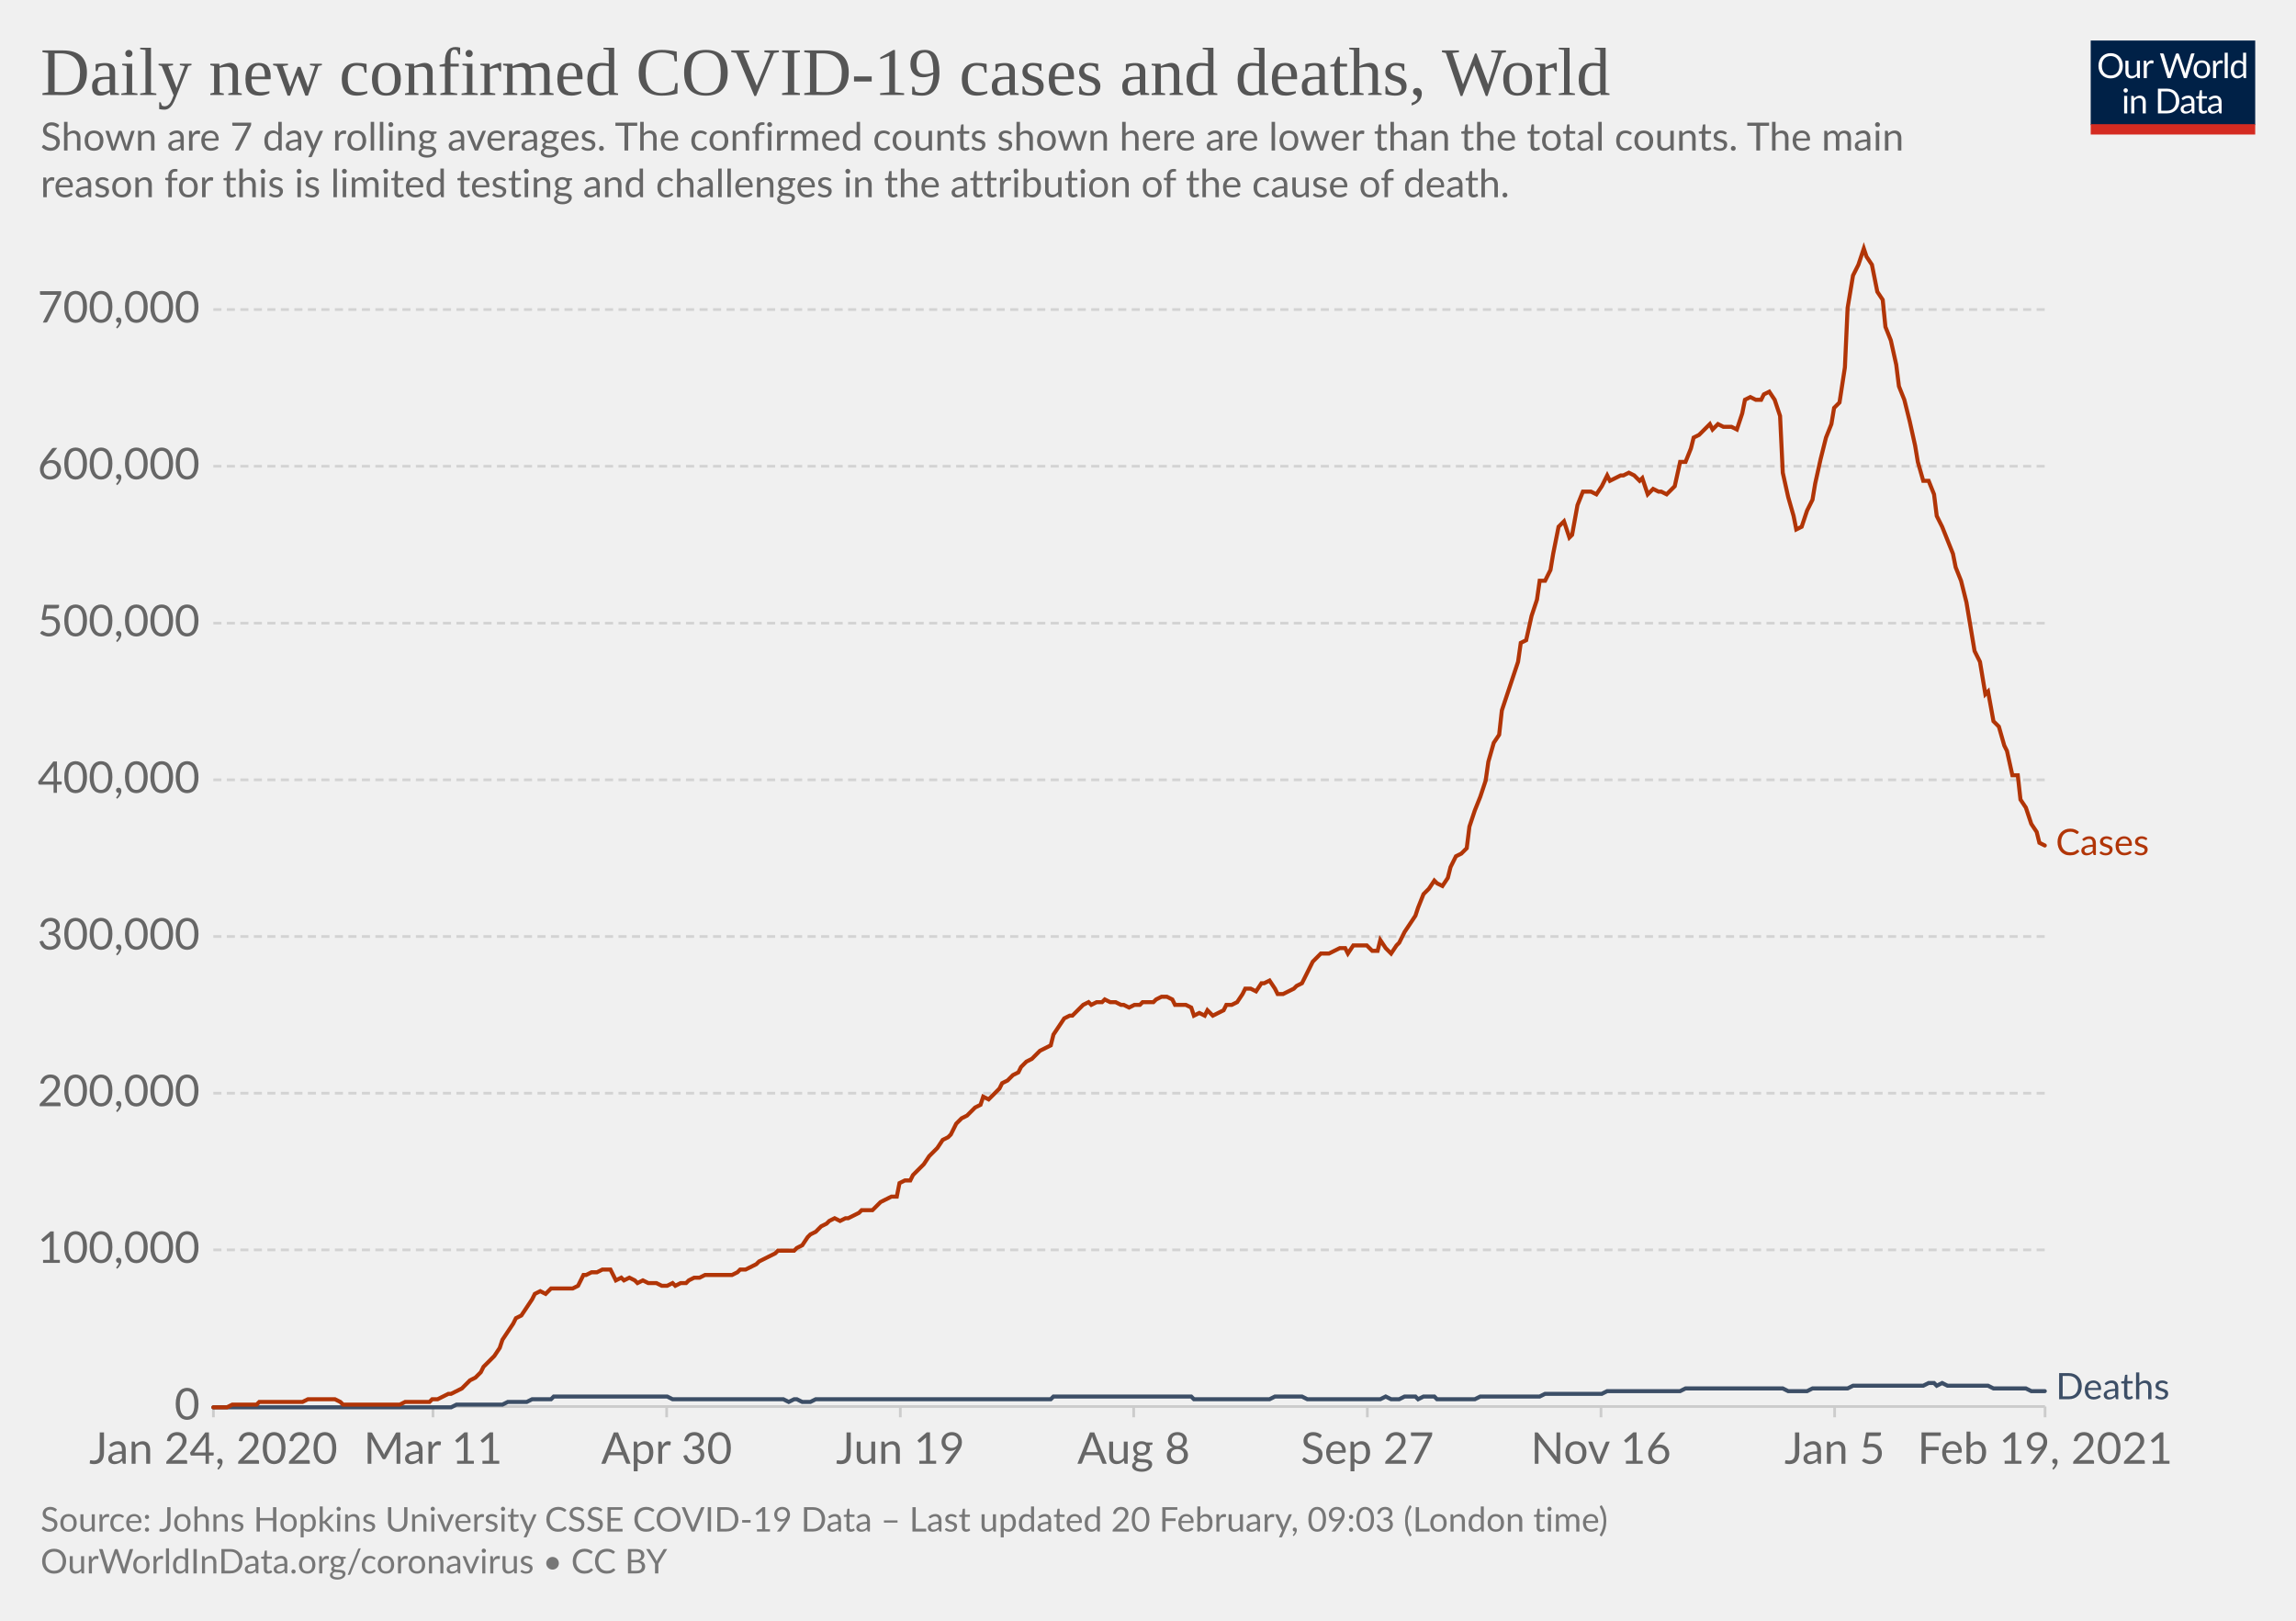
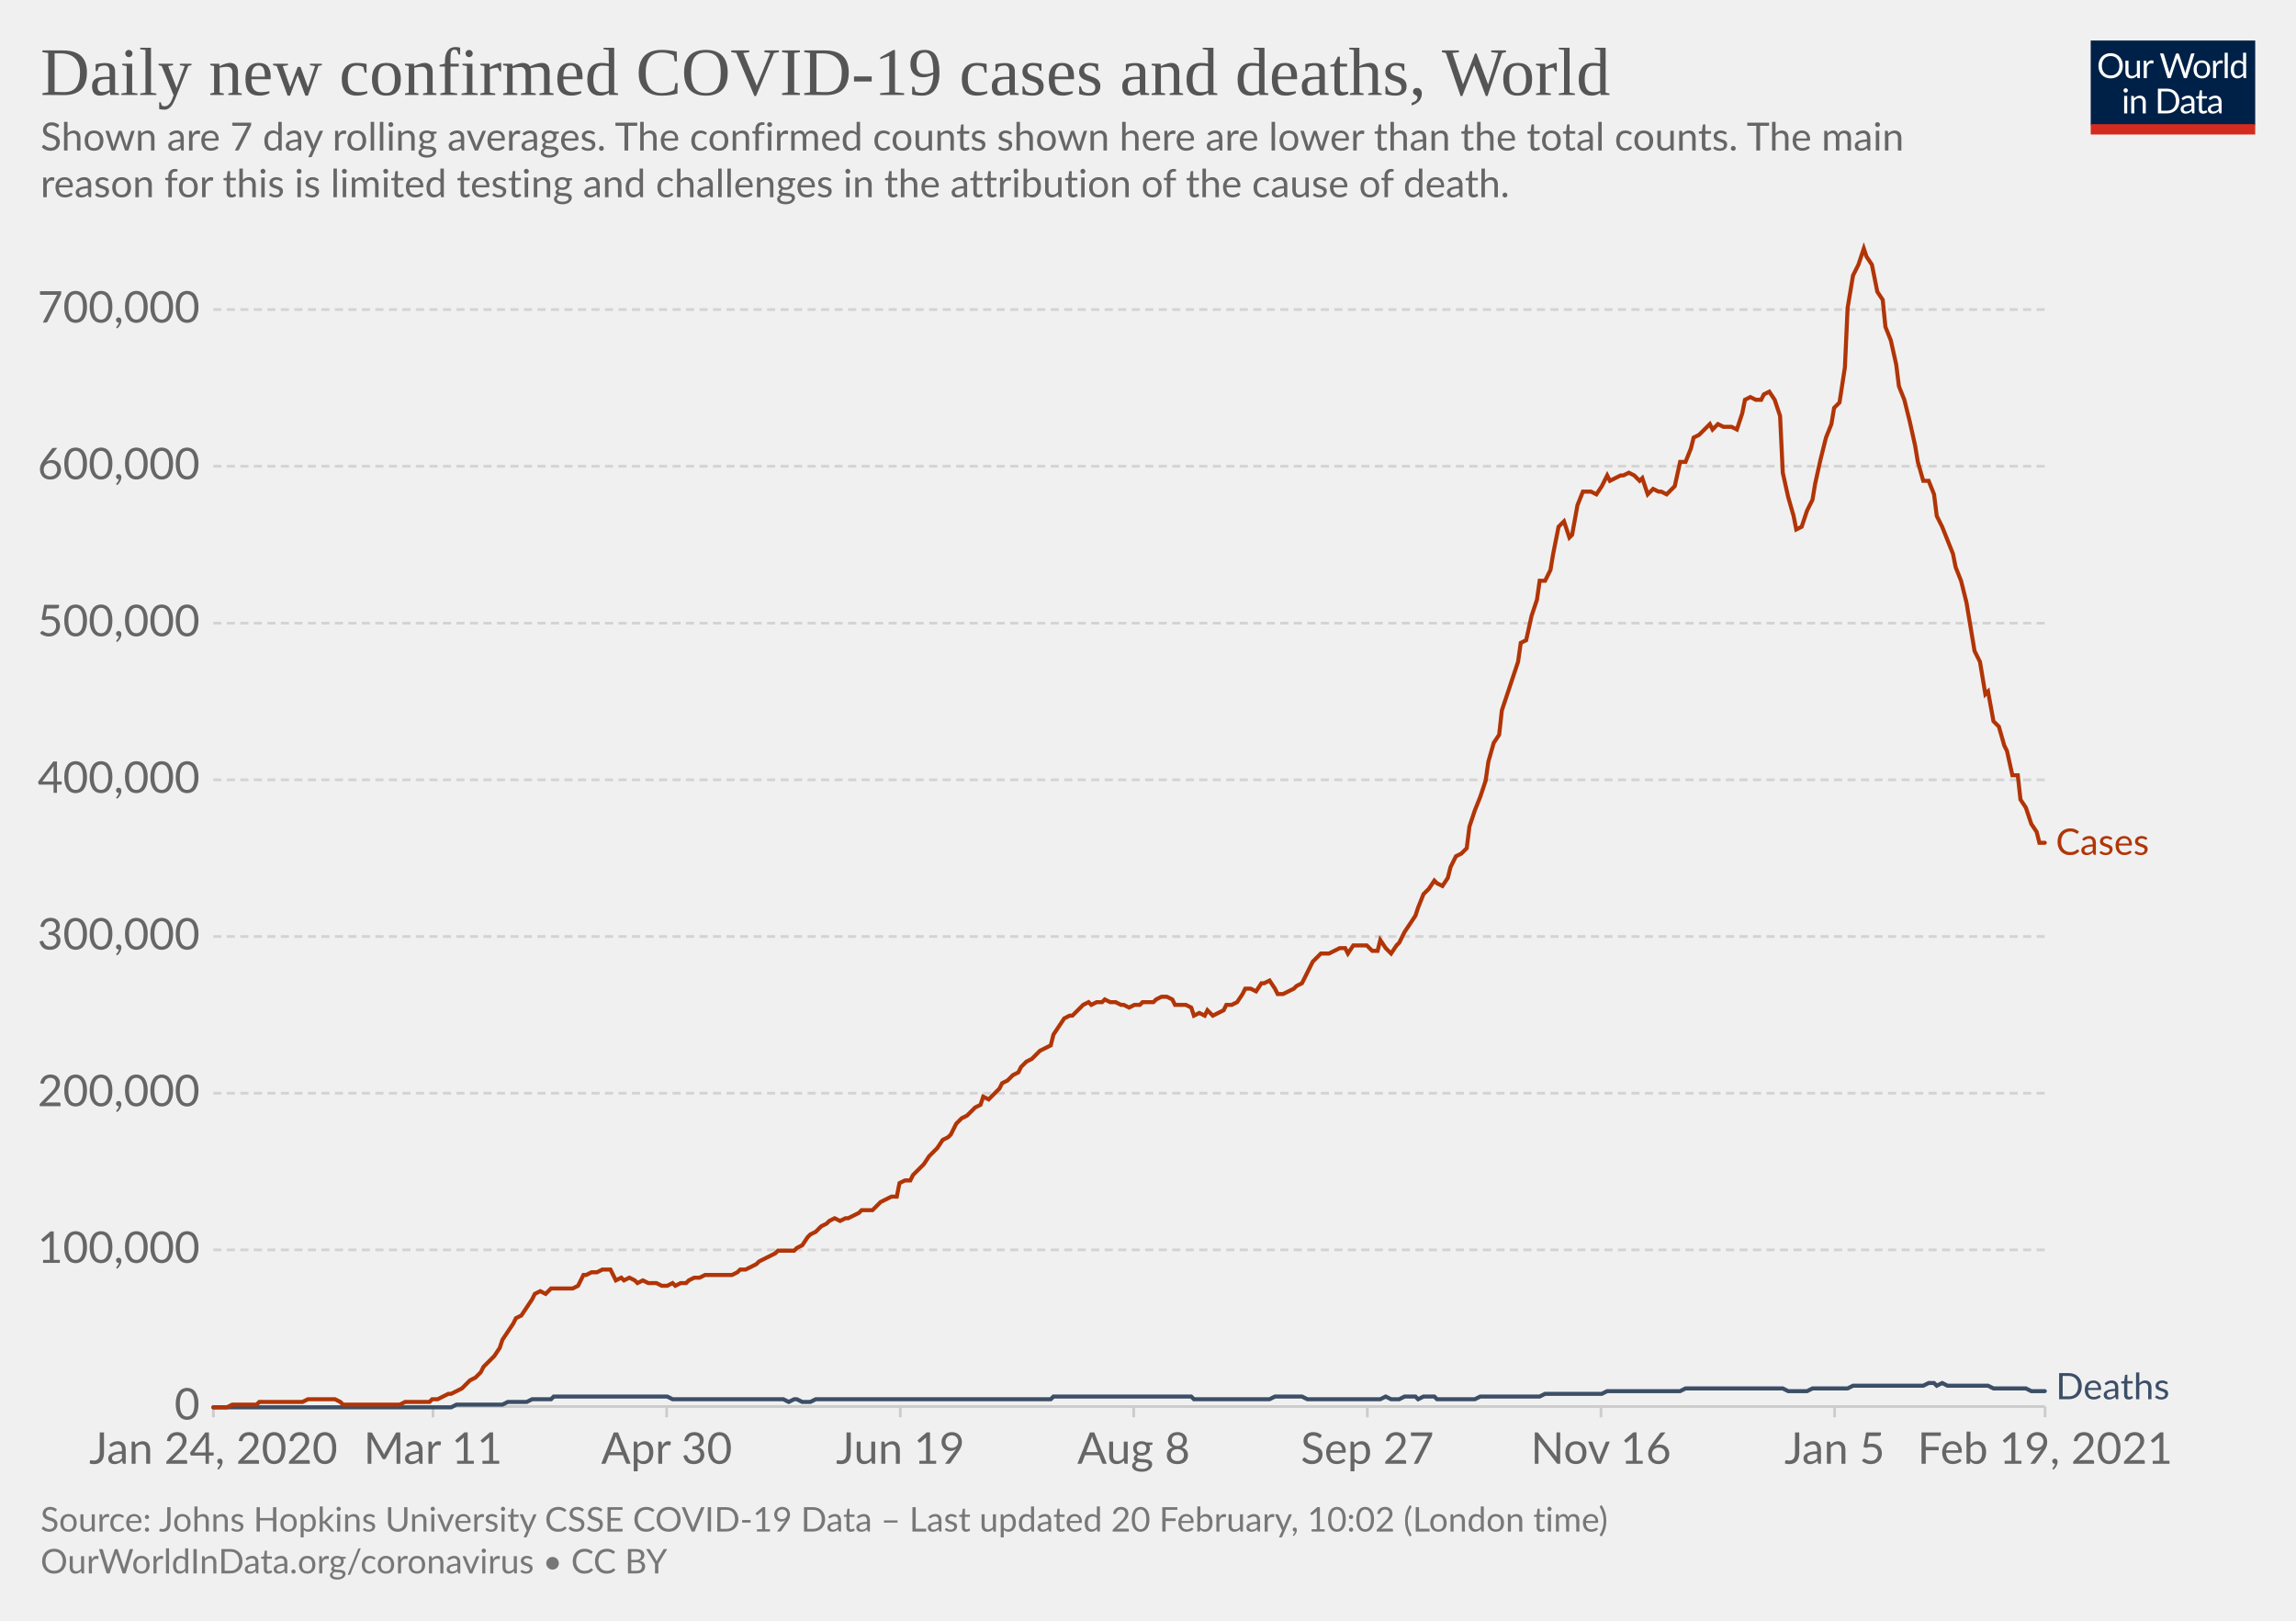
<svg xmlns="http://www.w3.org/2000/svg" version="1.1" style="background-color:#fff;-webkit-font-smoothing:antialiased" width="850" height="600" viewBox="0 0 850 600" font-family="Lato,'Helvetica Neue',Helvetica,Arial,sans-serif" font-size="18" text-rendering="optimizeLegibility">
  <g class="HeaderView">
    <g transform="matrix(.29 0 0 .29 774 15)">
      <svg width="210" height="120" viewBox="0 0 210 120" fill="none">
        <g clip-path="url(#clip0)">
          <path d="M0 0h210v107.89H0V0z" fill="#002147" />
          <path d="M40.98 32.25c0 2.36-.38 4.53-1.12 6.51a14.26 14.26 0 01-8.1 8.4c-1.9.78-4.02 1.17-6.34 1.17a16.6 16.6 0 01-6.33-1.17 14.31 14.31 0 01-8.08-8.4 18.29 18.29 0 01-1.12-6.51c0-2.36.38-4.53 1.12-6.5.75-1.97 1.8-3.67 3.17-5.1a14.32 14.32 0 014.9-3.34c1.92-.8 4.03-1.19 6.34-1.19 2.32 0 4.43.4 6.34 1.19 1.92.8 3.56 1.9 4.93 3.34a14.87 14.87 0 013.17 5.1 18.1 18.1 0 011.12 6.5zm-4.38 0c0-1.94-.26-3.68-.8-5.22a10.91 10.91 0 00-2.24-3.89 9.68 9.68 0 00-3.52-2.46 11.95 11.95 0 00-4.62-.86c-1.68 0-3.21.28-4.6.86a9.88 9.88 0 00-3.54 2.46 10.91 10.91 0 00-2.24 3.9c-.53 1.53-.8 3.27-.8 5.2 0 1.94.27 3.68.8 5.22a11.17 11.17 0 002.24 3.9 10.01 10.01 0 003.55 2.44c1.38.56 2.9.83 4.6.83s3.24-.27 4.61-.83a9.8 9.8 0 003.52-2.44 11.17 11.17 0 002.25-3.9c.53-1.54.8-3.28.8-5.21zm26.22-6.54V48H60.5c-.56 0-.9-.27-1.05-.81l-.31-2.4a12.45 12.45 0 01-3.26 2.6c-1.2.64-2.58.96-4.13.96-1.22 0-2.3-.2-3.24-.6a6.52 6.52 0 01-2.33-1.7 7.37 7.37 0 01-1.43-2.67c-.3-1.04-.46-2.2-.46-3.45V25.7h3.91v14.22c0 1.68.38 2.99 1.15 3.91.77.93 1.96 1.39 3.54 1.39 1.16 0 2.24-.27 3.23-.82a10.42 10.42 0 002.8-2.28V25.7h3.91zm8.61 4.47a9.94 9.94 0 012.6-3.56 5.64 5.64 0 013.76-1.3c.47 0 .92.05 1.34.15.44.1.83.27 1.17.49l-.3 2.92c-.09.37-.3.55-.66.55-.2 0-.5-.04-.9-.13a6.21 6.21 0 00-3.24.18 4.23 4.23 0 00-1.47.92c-.42.4-.81.9-1.17 1.5-.33.58-.64 1.26-.92 2.02V48H67.7V25.71h2.25c.42 0 .72.08.88.25.16.16.27.44.33.83l.26 3.39zm61.16-13.7L122.75 48h-3.82l-7.99-24.05a21.95 21.95 0 01-.42-1.58 38.36 38.36 0 01-.44 1.58L102.05 48h-3.83L88.4 16.47h3.54c.38 0 .7.1.95.29.26.2.43.43.5.73l6.52 21.9.28 1.28.29 1.46.3-1.46.38-1.27 7.41-21.91c.1-.25.26-.48.51-.69.27-.22.58-.33.95-.33h1.23c.38 0 .69.1.92.29a1.77 1.77 0 01.53.73l7.4 21.9a28.4 28.4 0 01.68 2.62 29.52 29.52 0 01.52-2.61l6.54-21.91a1.31 1.31 0 01.48-.7c.27-.21.58-.32.95-.32h3.32zm9.35 8.88c1.63 0 3.1.27 4.4.82a9.43 9.43 0 015.46 5.94c.5 1.4.74 2.98.74 4.73 0 1.76-.25 3.34-.74 4.75a9.43 9.43 0 01-5.46 5.92c-1.3.52-2.77.79-4.4.79-1.64 0-3.12-.27-4.44-.8a9.42 9.42 0 01-3.35-2.3c-.92-1-1.63-2.2-2.13-3.61-.49-1.41-.73-3-.73-4.75s.24-3.33.73-4.73c.5-1.43 1.2-2.64 2.13-3.63a9.4 9.4 0 013.35-2.31c1.32-.55 2.8-.82 4.44-.82zm0 19.89c2.2 0 3.84-.73 4.93-2.2 1.08-1.48 1.63-3.54 1.63-6.18 0-2.66-.55-4.72-1.63-6.2-1.09-1.49-2.73-2.23-4.93-2.23-1.12 0-2.09.2-2.93.57a5.71 5.71 0 00-2.06 1.65 7.5 7.5 0 00-1.24 2.67c-.26 1.04-.4 2.22-.4 3.54 0 2.64.55 4.7 1.64 6.18 1.1 1.47 2.76 2.2 4.99 2.2zm17.97-15.07a9.94 9.94 0 012.6-3.56 5.64 5.64 0 013.76-1.3c.47 0 .91.05 1.34.15.44.1.83.27 1.16.49l-.28 2.92c-.09.37-.31.55-.66.55-.2 0-.5-.04-.9-.13a6.2 6.2 0 00-3.24.18 4.23 4.23 0 00-1.47.92c-.43.4-.82.9-1.17 1.5a13.1 13.1 0 00-.92 2.02V48h-3.94V25.71h2.24c.43 0 .72.08.88.25.17.16.28.44.33.83l.27 3.39zm15.04-14.59V48h-3.92V15.6h3.92zm19.55 15.43a6.22 6.22 0 00-2.38-2.05 6.7 6.7 0 00-2.86-.6c-2.07 0-3.66.75-4.77 2.23-1.12 1.48-1.68 3.6-1.68 6.33 0 1.46.13 2.7.38 3.74a7.29 7.29 0 001.1 2.56 4.35 4.35 0 001.78 1.45c.7.3 1.5.46 2.4.46 1.29 0 2.41-.3 3.36-.88a9.6 9.6 0 002.67-2.49V31.02zm3.91-15.43V48h-2.33c-.56 0-.9-.27-1.06-.81l-.35-2.71a12.13 12.13 0 01-3.25 2.77 8.28 8.28 0 01-4.23 1.06 7.31 7.31 0 01-6.14-2.9c-.73-.96-1.3-2.15-1.69-3.57a18.35 18.35 0 01.07-9.48 11.29 11.29 0 011.89-3.7 8.7 8.7 0 017.06-3.34 7.96 7.96 0 016.12 2.62V15.59h3.91zM46.61 70.71V93H42.7V70.71h3.91zm.84-7c0 .39-.08.75-.24 1.09a2.81 2.81 0 01-1.52 1.47 2.67 2.67 0 01-2.16 0 2.9 2.9 0 01-1.45-1.47 2.67 2.67 0 010-2.16c.15-.35.35-.65.6-.9.25-.27.53-.47.85-.62a2.67 2.67 0 012.16 0c.35.15.65.35.9.62.27.25.47.55.62.9.16.34.24.7.24 1.08zm7.97 10.24c.49-.54 1-1.04 1.54-1.48a9.85 9.85 0 013.66-1.84 8.96 8.96 0 015.43.35c.94.4 1.72.97 2.33 1.71a7.36 7.36 0 011.43 2.67c.32 1.04.49 2.19.49 3.45V93h-3.94V78.81c0-1.69-.4-3-1.17-3.92-.76-.93-1.93-1.4-3.5-1.4a6.6 6.6 0 00-3.25.83c-1 .56-1.92 1.31-2.77 2.27V93h-3.94V70.71h2.35c.56 0 .9.28 1.04.82l.3 2.42zm57.7 3.3c0 2.36-.37 4.5-1.11 6.44a14.3 14.3 0 01-3.17 4.98 14.1 14.1 0 01-4.93 3.2c-1.9.76-4.02 1.13-6.33 1.13H85.8V61.47h11.77c2.31 0 4.42.39 6.33 1.15a13.8 13.8 0 018.1 8.18 17.75 17.75 0 011.12 6.45zm-4.37 0c0-1.94-.26-3.67-.8-5.2a10.94 10.94 0 00-2.23-3.87 9.57 9.57 0 00-3.53-2.42 12.23 12.23 0 00-4.61-.83h-7.5v24.62h7.5c1.7 0 3.24-.28 4.61-.84a9.7 9.7 0 003.53-2.4 10.94 10.94 0 002.24-3.87c.53-1.53.8-3.26.8-5.2zm19.8 5.72c-1.8.06-3.34.2-4.62.44-1.26.22-2.3.51-3.1.88-.8.36-1.37.8-1.74 1.3-.35.5-.53 1.05-.53 1.67 0 .58.1 1.1.3 1.52a3 3 0 00.76 1.05c.34.27.73.46 1.17.6a6.13 6.13 0 001.45.17 7.28 7.28 0 003.5-.81 11.95 11.95 0 002.82-2.2v-4.62zm-12.65-9.11a12.73 12.73 0 013.98-2.66c1.43-.59 3-.88 4.73-.88 1.25 0 2.36.2 3.33.61a6.81 6.81 0 013.94 4.38c.33 1.04.5 2.19.5 3.43V93h-1.74a1.8 1.8 0 01-.88-.18c-.2-.13-.36-.38-.48-.74l-.44-2.12-1.72 1.46a9.48 9.48 0 01-3.74 1.7c-.69.15-1.46.23-2.3.23-.87 0-1.69-.12-2.45-.35a5.34 5.34 0 01-3.34-2.93 6.64 6.64 0 01-.49-2.64c0-.88.25-1.72.73-2.53a6.33 6.33 0 012.35-2.17c1.09-.63 2.5-1.15 4.25-1.54 1.75-.41 3.89-.65 6.42-.7v-1.75c0-1.73-.37-3.03-1.12-3.91-.75-.9-1.84-1.34-3.28-1.34-.97 0-1.78.12-2.44.37-.64.23-1.2.5-1.7.81l-1.23.82c-.33.23-.67.35-1 .35-.27 0-.5-.07-.69-.2a2.1 2.1 0 01-.48-.53l-.7-1.25zm27.67 19.5c-1.76 0-3.12-.5-4.07-1.48-.94-.98-1.41-2.4-1.41-4.25V74h-2.68a.9.9 0 01-.6-.2c-.16-.14-.24-.36-.24-.66v-1.56l3.65-.46.9-6.89a.9.9 0 01.29-.52.88.88 0 01.62-.22H142v7.67h6.44V74H142v13.38c0 .94.22 1.63.68 2.09.45.45 1.04.68 1.76.68a3.21 3.21 0 001.85-.53l.55-.35c.16-.12.3-.18.41-.18.2 0 .4.13.55.38l1.15 1.87a7.45 7.45 0 01-2.44 1.5 8.53 8.53 0 01-2.95.52zm19.68-10.4c-1.8.07-3.34.21-4.62.45-1.26.22-2.3.51-3.1.88-.8.36-1.37.8-1.74 1.3-.35.5-.53 1.05-.53 1.67 0 .58.1 1.1.3 1.52a2.9 2.9 0 00.76 1.05c.34.27.73.46 1.17.6a6.13 6.13 0 001.45.17 7.3 7.3 0 003.5-.81 12.04 12.04 0 002.82-2.2v-4.62zm-12.65-9.1a12.72 12.72 0 013.99-2.66c1.42-.59 3-.88 4.72-.88 1.25 0 2.36.2 3.33.61a6.81 6.81 0 013.94 4.38c.33 1.04.5 2.19.5 3.43V93h-1.74a1.8 1.8 0 01-.88-.18c-.2-.13-.36-.38-.48-.74l-.44-2.12-1.72 1.46a9.48 9.48 0 01-3.74 1.7c-.69.15-1.46.23-2.3.23-.87 0-1.69-.12-2.45-.35a5.33 5.33 0 01-3.34-2.93 6.62 6.62 0 01-.49-2.64c0-.88.25-1.72.73-2.53a6.33 6.33 0 012.35-2.17c1.09-.63 2.5-1.15 4.25-1.54a31.2 31.2 0 016.42-.7v-1.75c0-1.73-.37-3.03-1.12-3.91-.75-.9-1.84-1.34-3.28-1.34-.97 0-1.78.12-2.44.37-.64.23-1.2.5-1.7.81l-1.22.82c-.34.23-.68.35-1.02.35-.26 0-.49-.07-.68-.2a1.88 1.88 0 01-.48-.53l-.7-1.25zM40.98 32.25c0 2.36-.38 4.53-1.12 6.51a14.26 14.26 0 01-8.1 8.4c-1.9.78-4.02 1.17-6.34 1.17a16.6 16.6 0 01-6.33-1.17 14.31 14.31 0 01-8.08-8.4 18.29 18.29 0 01-1.12-6.51c0-2.36.38-4.53 1.12-6.5.75-1.97 1.8-3.67 3.17-5.1a14.32 14.32 0 014.9-3.34c1.92-.8 4.03-1.19 6.34-1.19 2.32 0 4.43.4 6.34 1.19 1.92.8 3.56 1.9 4.93 3.34a14.87 14.87 0 013.17 5.1 18.1 18.1 0 011.12 6.5zm-4.38 0c0-1.94-.26-3.68-.8-5.22a10.91 10.91 0 00-2.24-3.89 9.68 9.68 0 00-3.52-2.46 11.95 11.95 0 00-4.62-.86c-1.68 0-3.21.28-4.6.86a9.88 9.88 0 00-3.54 2.46 10.91 10.91 0 00-2.24 3.9c-.53 1.53-.8 3.27-.8 5.2 0 1.94.27 3.68.8 5.22a11.17 11.17 0 002.24 3.9 10.01 10.01 0 003.55 2.44c1.38.56 2.9.83 4.6.83s3.24-.27 4.61-.83a9.8 9.8 0 003.52-2.44 11.17 11.17 0 002.25-3.9c.53-1.54.8-3.28.8-5.21zm26.22-6.54V48H60.5c-.56 0-.9-.27-1.05-.81l-.31-2.4a12.45 12.45 0 01-3.26 2.6c-1.2.64-2.58.96-4.13.96-1.22 0-2.3-.2-3.24-.6a6.52 6.52 0 01-2.33-1.7 7.37 7.37 0 01-1.43-2.67c-.3-1.04-.46-2.2-.46-3.45V25.7h3.91v14.22c0 1.68.38 2.99 1.15 3.91.77.93 1.96 1.39 3.54 1.39 1.16 0 2.24-.27 3.23-.82a10.42 10.42 0 002.8-2.28V25.7h3.91zm8.61 4.47a9.94 9.94 0 012.6-3.56 5.64 5.64 0 013.76-1.3c.47 0 .92.05 1.34.15.44.1.83.27 1.17.49l-.3 2.92c-.09.37-.3.55-.66.55-.2 0-.5-.04-.9-.13a6.21 6.21 0 00-3.24.18 4.23 4.23 0 00-1.47.92c-.42.4-.81.9-1.17 1.5-.33.58-.64 1.26-.92 2.02V48H67.7V25.71h2.25c.42 0 .72.08.88.25.16.16.27.44.33.83l.26 3.39zm61.16-13.7L122.75 48h-3.82l-7.99-24.05a21.95 21.95 0 01-.42-1.58 38.36 38.36 0 01-.44 1.58L102.05 48h-3.83L88.4 16.47h3.54c.38 0 .7.1.95.29.26.2.43.43.5.73l6.52 21.9.28 1.28.29 1.46.3-1.46.38-1.27 7.41-21.91c.1-.25.26-.48.51-.69.27-.22.58-.33.95-.33h1.23c.38 0 .69.1.92.29a1.77 1.77 0 01.53.73l7.4 21.9a28.4 28.4 0 01.68 2.62 29.52 29.52 0 01.52-2.61l6.54-21.91a1.31 1.31 0 01.48-.7c.27-.21.58-.32.95-.32h3.32zm9.35 8.88c1.63 0 3.1.27 4.4.82a9.43 9.43 0 015.46 5.94c.5 1.4.74 2.98.74 4.73 0 1.76-.25 3.34-.74 4.75a9.43 9.43 0 01-5.46 5.92c-1.3.52-2.77.79-4.4.79-1.64 0-3.12-.27-4.44-.8a9.42 9.42 0 01-3.35-2.3c-.92-1-1.63-2.2-2.13-3.61-.49-1.41-.73-3-.73-4.75s.24-3.33.73-4.73c.5-1.43 1.2-2.64 2.13-3.63a9.4 9.4 0 013.35-2.31c1.32-.55 2.8-.82 4.44-.82zm0 19.89c2.2 0 3.84-.73 4.93-2.2 1.08-1.48 1.63-3.54 1.63-6.18 0-2.66-.55-4.72-1.63-6.2-1.09-1.49-2.73-2.23-4.93-2.23-1.12 0-2.09.2-2.93.57a5.71 5.71 0 00-2.06 1.65 7.5 7.5 0 00-1.24 2.67c-.26 1.04-.4 2.22-.4 3.54 0 2.64.55 4.7 1.64 6.18 1.1 1.47 2.76 2.2 4.99 2.2zm17.97-15.07a9.94 9.94 0 012.6-3.56 5.64 5.64 0 013.76-1.3c.47 0 .91.05 1.34.15.44.1.83.27 1.16.49l-.28 2.92c-.09.37-.31.55-.66.55-.2 0-.5-.04-.9-.13a6.2 6.2 0 00-3.24.18 4.23 4.23 0 00-1.47.92c-.43.4-.82.9-1.17 1.5a13.1 13.1 0 00-.92 2.02V48h-3.94V25.71h2.24c.43 0 .72.08.88.25.17.16.28.44.33.83l.27 3.39zm15.04-14.59V48h-3.92V15.6h3.92zm19.55 15.43a6.22 6.22 0 00-2.38-2.05 6.7 6.7 0 00-2.86-.6c-2.07 0-3.66.75-4.77 2.23-1.12 1.48-1.68 3.6-1.68 6.33 0 1.46.13 2.7.38 3.74a7.29 7.29 0 001.1 2.56 4.35 4.35 0 001.78 1.45c.7.3 1.5.46 2.4.46 1.29 0 2.41-.3 3.36-.88a9.6 9.6 0 002.67-2.49V31.02zm3.91-15.43V48h-2.33c-.56 0-.9-.27-1.06-.81l-.35-2.71a12.13 12.13 0 01-3.25 2.77 8.28 8.28 0 01-4.23 1.06 7.31 7.31 0 01-6.14-2.9c-.73-.96-1.3-2.15-1.69-3.57a18.35 18.35 0 01.07-9.48 11.29 11.29 0 011.89-3.7 8.7 8.7 0 017.06-3.34 7.96 7.96 0 016.12 2.62V15.59h3.91zM46.61 70.71V93H42.7V70.71h3.91zm.84-7c0 .39-.08.75-.24 1.09a2.81 2.81 0 01-1.52 1.47 2.67 2.67 0 01-2.16 0 2.9 2.9 0 01-1.45-1.47 2.67 2.67 0 010-2.16c.15-.35.35-.65.6-.9.25-.27.53-.47.85-.62a2.67 2.67 0 012.16 0c.35.15.65.35.9.62.27.25.47.55.62.9.16.34.24.7.24 1.08zm7.97 10.24c.49-.54 1-1.04 1.54-1.48a9.85 9.85 0 013.66-1.84 8.96 8.96 0 015.43.35c.94.4 1.72.97 2.33 1.71a7.36 7.36 0 011.43 2.67c.32 1.04.49 2.19.49 3.45V93h-3.94V78.81c0-1.69-.4-3-1.17-3.92-.76-.93-1.93-1.4-3.5-1.4a6.6 6.6 0 00-3.25.83c-1 .56-1.92 1.31-2.77 2.27V93h-3.94V70.71h2.35c.56 0 .9.28 1.04.82l.3 2.42zm57.7 3.3c0 2.36-.37 4.5-1.11 6.44a14.3 14.3 0 01-3.17 4.98 14.1 14.1 0 01-4.93 3.2c-1.9.76-4.02 1.13-6.33 1.13H85.8V61.47h11.77c2.31 0 4.42.39 6.33 1.15a13.8 13.8 0 018.1 8.18 17.75 17.75 0 011.12 6.45zm-4.37 0c0-1.94-.26-3.67-.8-5.2a10.94 10.94 0 00-2.23-3.87 9.57 9.57 0 00-3.53-2.42 12.23 12.23 0 00-4.61-.83h-7.5v24.62h7.5c1.7 0 3.24-.28 4.61-.84a9.7 9.7 0 003.53-2.4 10.94 10.94 0 002.24-3.87c.53-1.53.8-3.26.8-5.2zm19.8 5.72c-1.8.06-3.34.2-4.62.44-1.26.22-2.3.51-3.1.88-.8.36-1.37.8-1.74 1.3-.35.5-.53 1.05-.53 1.67 0 .58.1 1.1.3 1.52a3 3 0 00.76 1.05c.34.27.73.46 1.17.6a6.13 6.13 0 001.45.17 7.28 7.28 0 003.5-.81 11.95 11.95 0 002.82-2.2v-4.62zm-12.65-9.11a12.73 12.73 0 013.98-2.66c1.43-.59 3-.88 4.73-.88 1.25 0 2.36.2 3.33.61a6.81 6.81 0 013.94 4.38c.33 1.04.5 2.19.5 3.43V93h-1.74a1.8 1.8 0 01-.88-.18c-.2-.13-.36-.38-.48-.74l-.44-2.12-1.72 1.46a9.48 9.48 0 01-3.74 1.7c-.69.15-1.46.23-2.3.23-.87 0-1.69-.12-2.45-.35a5.34 5.34 0 01-3.34-2.93 6.64 6.64 0 01-.49-2.64c0-.88.25-1.72.73-2.53a6.33 6.33 0 012.35-2.17c1.09-.63 2.5-1.15 4.25-1.54 1.75-.41 3.89-.65 6.42-.7v-1.75c0-1.73-.37-3.03-1.12-3.91-.75-.9-1.84-1.34-3.28-1.34-.97 0-1.78.12-2.44.37-.64.23-1.2.5-1.7.81l-1.23.82c-.33.23-.67.35-1 .35-.27 0-.5-.07-.69-.2a2.1 2.1 0 01-.48-.53l-.7-1.25zm27.67 19.5c-1.76 0-3.12-.5-4.07-1.48-.94-.98-1.41-2.4-1.41-4.25V74h-2.68a.9.9 0 01-.6-.2c-.16-.14-.24-.36-.24-.66v-1.56l3.65-.46.9-6.89a.9.9 0 01.29-.52.88.88 0 01.62-.22H142v7.67h6.44V74H142v13.38c0 .94.22 1.63.68 2.09.45.45 1.04.68 1.76.68a3.21 3.21 0 001.85-.53l.55-.35c.16-.12.3-.18.41-.18.2 0 .4.13.55.38l1.15 1.87a7.45 7.45 0 01-2.44 1.5 8.53 8.53 0 01-2.95.52zm19.68-10.4c-1.8.07-3.34.21-4.62.45-1.26.22-2.3.51-3.1.88-.8.36-1.37.8-1.74 1.3-.35.5-.53 1.05-.53 1.67 0 .58.1 1.1.3 1.52a2.9 2.9 0 00.76 1.05c.34.27.73.46 1.17.6a6.13 6.13 0 001.45.17 7.3 7.3 0 003.5-.81 12.04 12.04 0 002.82-2.2v-4.62zm-12.65-9.1a12.72 12.72 0 013.99-2.66c1.42-.59 3-.88 4.72-.88 1.25 0 2.36.2 3.33.61a6.81 6.81 0 013.94 4.38c.33 1.04.5 2.19.5 3.43V93h-1.74a1.8 1.8 0 01-.88-.18c-.2-.13-.36-.38-.48-.74l-.44-2.12-1.72 1.46a9.48 9.48 0 01-3.74 1.7c-.69.15-1.46.23-2.3.23-.87 0-1.69-.12-2.45-.35a5.33 5.33 0 01-3.34-2.93 6.62 6.62 0 01-.49-2.64c0-.88.25-1.72.73-2.53a6.33 6.33 0 012.35-2.17c1.09-.63 2.5-1.15 4.25-1.54a31.2 31.2 0 016.42-.7v-1.75c0-1.73-.37-3.03-1.12-3.91-.75-.9-1.84-1.34-3.28-1.34-.97 0-1.78.12-2.44.37-.64.23-1.2.5-1.7.81l-1.22.82c-.34.23-.68.35-1.02.35-.26 0-.49-.07-.68-.2a1.88 1.88 0 01-.48-.53l-.7-1.25zM40.98 32.25c0 2.36-.38 4.53-1.12 6.51a14.26 14.26 0 01-8.1 8.4c-1.9.78-4.02 1.17-6.34 1.17a16.6 16.6 0 01-6.33-1.17 14.31 14.31 0 01-8.08-8.4 18.29 18.29 0 01-1.12-6.51c0-2.36.38-4.53 1.12-6.5.75-1.97 1.8-3.67 3.17-5.1a14.32 14.32 0 014.9-3.34c1.92-.8 4.03-1.19 6.34-1.19 2.32 0 4.43.4 6.34 1.19 1.92.8 3.56 1.9 4.93 3.34a14.87 14.87 0 013.17 5.1 18.1 18.1 0 011.12 6.5zm-4.38 0c0-1.94-.26-3.68-.8-5.22a10.91 10.91 0 00-2.24-3.89 9.68 9.68 0 00-3.52-2.46 11.95 11.95 0 00-4.62-.86c-1.68 0-3.21.28-4.6.86a9.88 9.88 0 00-3.54 2.46 10.91 10.91 0 00-2.24 3.9c-.53 1.53-.8 3.27-.8 5.2 0 1.94.27 3.68.8 5.22a11.17 11.17 0 002.24 3.9 10.01 10.01 0 003.55 2.44c1.38.56 2.9.83 4.6.83s3.24-.27 4.61-.83a9.8 9.8 0 003.52-2.44 11.17 11.17 0 002.25-3.9c.53-1.54.8-3.28.8-5.21zm26.22-6.54V48H60.5c-.56 0-.9-.27-1.05-.81l-.31-2.4a12.45 12.45 0 01-3.26 2.6c-1.2.64-2.58.96-4.13.96-1.22 0-2.3-.2-3.24-.6a6.52 6.52 0 01-2.33-1.7 7.37 7.37 0 01-1.43-2.67c-.3-1.04-.46-2.2-.46-3.45V25.7h3.91v14.22c0 1.68.38 2.99 1.15 3.91.77.93 1.96 1.39 3.54 1.39 1.16 0 2.24-.27 3.23-.82a10.42 10.42 0 002.8-2.28V25.7h3.91zm8.61 4.47a9.94 9.94 0 012.6-3.56 5.64 5.64 0 013.76-1.3c.47 0 .92.05 1.34.15.44.1.83.27 1.17.49l-.3 2.92c-.09.37-.3.55-.66.55-.2 0-.5-.04-.9-.13a6.21 6.21 0 00-3.24.18 4.23 4.23 0 00-1.47.92c-.42.4-.81.9-1.17 1.5-.33.58-.64 1.26-.92 2.02V48H67.7V25.71h2.25c.42 0 .72.08.88.25.16.16.27.44.33.83l.26 3.39zm61.16-13.7L122.75 48h-3.82l-7.99-24.05a21.95 21.95 0 01-.42-1.58 38.36 38.36 0 01-.44 1.58L102.05 48h-3.83L88.4 16.47h3.54c.38 0 .7.1.95.29.26.2.43.43.5.73l6.52 21.9.28 1.28.29 1.46.3-1.46.38-1.27 7.41-21.91c.1-.25.26-.48.51-.69.27-.22.58-.33.95-.33h1.23c.38 0 .69.1.92.29a1.77 1.77 0 01.53.73l7.4 21.9a28.4 28.4 0 01.68 2.62 29.52 29.52 0 01.52-2.61l6.54-21.91a1.31 1.31 0 01.48-.7c.27-.21.58-.32.95-.32h3.32zm9.35 8.88c1.63 0 3.1.27 4.4.82a9.43 9.43 0 015.46 5.94c.5 1.4.74 2.98.74 4.73 0 1.76-.25 3.34-.74 4.75a9.43 9.43 0 01-5.46 5.92c-1.3.52-2.77.79-4.4.79-1.64 0-3.12-.27-4.44-.8a9.42 9.42 0 01-3.35-2.3c-.92-1-1.63-2.2-2.13-3.61-.49-1.41-.73-3-.73-4.75s.24-3.33.73-4.73c.5-1.43 1.2-2.64 2.13-3.63a9.4 9.4 0 013.35-2.31c1.32-.55 2.8-.82 4.44-.82zm0 19.89c2.2 0 3.84-.73 4.93-2.2 1.08-1.48 1.63-3.54 1.63-6.18 0-2.66-.55-4.72-1.63-6.2-1.09-1.49-2.73-2.23-4.93-2.23-1.12 0-2.09.2-2.93.57a5.71 5.71 0 00-2.06 1.65 7.5 7.5 0 00-1.24 2.67c-.26 1.04-.4 2.22-.4 3.54 0 2.64.55 4.7 1.64 6.18 1.1 1.47 2.76 2.2 4.99 2.2zm17.97-15.07a9.94 9.94 0 012.6-3.56 5.64 5.64 0 013.76-1.3c.47 0 .91.05 1.34.15.44.1.83.27 1.16.49l-.28 2.92c-.09.37-.31.55-.66.55-.2 0-.5-.04-.9-.13a6.2 6.2 0 00-3.24.18 4.23 4.23 0 00-1.47.92c-.43.4-.82.9-1.17 1.5a13.1 13.1 0 00-.92 2.02V48h-3.94V25.71h2.24c.43 0 .72.08.88.25.17.16.28.44.33.83l.27 3.39zm15.04-14.59V48h-3.92V15.6h3.92zm19.55 15.43a6.22 6.22 0 00-2.38-2.05 6.7 6.7 0 00-2.86-.6c-2.07 0-3.66.75-4.77 2.23-1.12 1.48-1.68 3.6-1.68 6.33 0 1.46.13 2.7.38 3.74a7.29 7.29 0 001.1 2.56 4.35 4.35 0 001.78 1.45c.7.3 1.5.46 2.4.46 1.29 0 2.41-.3 3.36-.88a9.6 9.6 0 002.67-2.49V31.02zm3.91-15.43V48h-2.33c-.56 0-.9-.27-1.06-.81l-.35-2.71a12.13 12.13 0 01-3.25 2.77 8.28 8.28 0 01-4.23 1.06 7.31 7.31 0 01-6.14-2.9c-.73-.96-1.3-2.15-1.69-3.57a18.35 18.35 0 01.07-9.48 11.29 11.29 0 011.89-3.7 8.7 8.7 0 017.06-3.34 7.96 7.96 0 016.12 2.62V15.59h3.91zM46.61 70.71V93H42.7V70.71h3.91zm.84-7c0 .39-.08.75-.24 1.09a2.81 2.81 0 01-1.52 1.47 2.67 2.67 0 01-2.16 0 2.9 2.9 0 01-1.45-1.47 2.67 2.67 0 010-2.16c.15-.35.35-.65.6-.9.25-.27.53-.47.85-.62a2.67 2.67 0 012.16 0c.35.15.65.35.9.62.27.25.47.55.62.9.16.34.24.7.24 1.08zm7.97 10.24c.49-.54 1-1.04 1.54-1.48a9.85 9.85 0 013.66-1.84 8.96 8.96 0 015.43.35c.94.4 1.72.97 2.33 1.71a7.36 7.36 0 011.43 2.67c.32 1.04.49 2.19.49 3.45V93h-3.94V78.81c0-1.69-.4-3-1.17-3.92-.76-.93-1.93-1.4-3.5-1.4a6.6 6.6 0 00-3.25.83c-1 .56-1.92 1.31-2.77 2.27V93h-3.94V70.71h2.35c.56 0 .9.28 1.04.82l.3 2.42zm57.7 3.3c0 2.36-.37 4.5-1.11 6.44a14.3 14.3 0 01-3.17 4.98 14.1 14.1 0 01-4.93 3.2c-1.9.76-4.02 1.13-6.33 1.13H85.8V61.47h11.77c2.31 0 4.42.39 6.33 1.15a13.8 13.8 0 018.1 8.18 17.75 17.75 0 011.12 6.45zm-4.37 0c0-1.94-.26-3.67-.8-5.2a10.94 10.94 0 00-2.23-3.87 9.57 9.57 0 00-3.53-2.42 12.23 12.23 0 00-4.61-.83h-7.5v24.62h7.5c1.7 0 3.24-.28 4.61-.84a9.7 9.7 0 003.53-2.4 10.94 10.94 0 002.24-3.87c.53-1.53.8-3.26.8-5.2zm19.8 5.72c-1.8.06-3.34.2-4.62.44-1.26.22-2.3.51-3.1.88-.8.36-1.37.8-1.74 1.3-.35.5-.53 1.05-.53 1.67 0 .58.1 1.1.3 1.52a3 3 0 00.76 1.05c.34.27.73.46 1.17.6a6.13 6.13 0 001.45.17 7.28 7.28 0 003.5-.81 11.95 11.95 0 002.82-2.2v-4.62zm-12.65-9.11a12.73 12.73 0 013.98-2.66c1.43-.59 3-.88 4.73-.88 1.25 0 2.36.2 3.33.61a6.81 6.81 0 013.94 4.38c.33 1.04.5 2.19.5 3.43V93h-1.74a1.8 1.8 0 01-.88-.18c-.2-.13-.36-.38-.48-.74l-.44-2.12-1.72 1.46a9.48 9.48 0 01-3.74 1.7c-.69.15-1.46.23-2.3.23-.87 0-1.69-.12-2.45-.35a5.34 5.34 0 01-3.34-2.93 6.64 6.64 0 01-.49-2.64c0-.88.25-1.72.73-2.53a6.33 6.33 0 012.35-2.17c1.09-.63 2.5-1.15 4.25-1.54 1.75-.41 3.89-.65 6.42-.7v-1.75c0-1.73-.37-3.03-1.12-3.91-.75-.9-1.84-1.34-3.28-1.34-.97 0-1.78.12-2.44.37-.64.23-1.2.5-1.7.81l-1.23.82c-.33.23-.67.35-1 .35-.27 0-.5-.07-.69-.2a2.1 2.1 0 01-.48-.53l-.7-1.25zm27.67 19.5c-1.76 0-3.12-.5-4.07-1.48-.94-.98-1.41-2.4-1.41-4.25V74h-2.68a.9.9 0 01-.6-.2c-.16-.14-.24-.36-.24-.66v-1.56l3.65-.46.9-6.89a.9.9 0 01.29-.52.88.88 0 01.62-.22H142v7.67h6.44V74H142v13.38c0 .94.22 1.63.68 2.09.45.45 1.04.68 1.76.68a3.21 3.21 0 001.85-.53l.55-.35c.16-.12.3-.18.41-.18.2 0 .4.13.55.38l1.15 1.87a7.45 7.45 0 01-2.44 1.5 8.53 8.53 0 01-2.95.52zm19.68-10.4c-1.8.07-3.34.21-4.62.45-1.26.22-2.3.51-3.1.88-.8.36-1.37.8-1.74 1.3-.35.5-.53 1.05-.53 1.67 0 .58.1 1.1.3 1.52a2.9 2.9 0 00.76 1.05c.34.27.73.46 1.17.6a6.13 6.13 0 001.45.17 7.3 7.3 0 003.5-.81 12.04 12.04 0 002.82-2.2v-4.62zm-12.65-9.1a12.72 12.72 0 013.99-2.66c1.42-.59 3-.88 4.72-.88 1.25 0 2.36.2 3.33.61a6.81 6.81 0 013.94 4.38c.33 1.04.5 2.19.5 3.43V93h-1.74a1.8 1.8 0 01-.88-.18c-.2-.13-.36-.38-.48-.74l-.44-2.12-1.72 1.46a9.48 9.48 0 01-3.74 1.7c-.69.15-1.46.23-2.3.23-.87 0-1.69-.12-2.45-.35a5.33 5.33 0 01-3.34-2.93 6.62 6.62 0 01-.49-2.64c0-.88.25-1.72.73-2.53a6.33 6.33 0 012.35-2.17c1.09-.63 2.5-1.15 4.25-1.54a31.2 31.2 0 016.42-.7v-1.75c0-1.73-.37-3.03-1.12-3.91-.75-.9-1.84-1.34-3.28-1.34-.97 0-1.78.12-2.44.37-.64.23-1.2.5-1.7.81l-1.22.82c-.34.23-.68.35-1.02.35-.26 0-.49-.07-.68-.2a1.88 1.88 0 01-.48-.53l-.7-1.25z" fill="#fff" />
          <path fill="#D42B21" d="M0 106.79h210V120H0z" />
        </g>
        <defs>
          <clipPath id="clip0">
            <path fill="#fff" d="M0 0h210v120H0z" />
          </clipPath>
        </defs>
      </svg>
    </g>
    <a href="https://ourworldindata.org/grapher/daily-covid-cases-deaths-7-day-ra?time=2020-01-02..latest" target="_blank" rel="noopener" font-family="&quot;Playfair Display&quot;,Georgia,&quot;Times New Roman&quot;,serif">
      <text font-size="25.2" x="15" y="35.2" fill="#555">
        <tspan x="15" y="35.16">Daily new confirmed COVID-19 cases and deaths, World</tspan>
      </text>
    </a>
    <text font-size="14.4" x="15" y="55.7" fill="#666">
      <tspan x="15" y="55.72">Shown are 7 day rolling averages. The confirmed counts shown here are lower than the total counts. The main</tspan>
      <tspan x="15" y="73">reason for this is limited testing and challenges in the attribution of the cause of death.</tspan>
    </text>
  </g>
  <g class="LineChart">
    <defs>
      <clipPath id="a">
        <path d="M68.97 0h830v899.4h-830z" />
      </clipPath>
    </defs>
    <g class="DualAxisView">
      <g class="HorizontalAxis">
        <path stroke="#ccc" d="M79 520.7v4M160.3 520.7v4M246.8 520.7v4M333.3 520.7v4M419.7 520.7v4M506.2 520.7v4M592.7 520.7v4M679.2 520.7v4M757.1 520.7v4" />
        <text x="79" y="541.9" fill="#666" text-anchor="middle" font-size="16.2">Jan 24, 2020</text>
        <text x="160.3" y="541.9" fill="#666" text-anchor="middle" font-size="16.2">Mar 11</text>
        <text x="246.8" y="541.9" fill="#666" text-anchor="middle" font-size="16.2">Apr 30</text>
        <text x="333.3" y="541.9" fill="#666" text-anchor="middle" font-size="16.2">Jun 19</text>
        <text x="419.7" y="541.9" fill="#666" text-anchor="middle" font-size="16.2">Aug 8</text>
        <text x="506.2" y="541.9" fill="#666" text-anchor="middle" font-size="16.2">Sep 27</text>
        <text x="592.7" y="541.9" fill="#666" text-anchor="middle" font-size="16.2">Nov 16</text>
        <text x="679.2" y="541.9" fill="#666" text-anchor="middle" font-size="16.2">Jan 5</text>
        <text x="757.1" y="541.9" fill="#666" text-anchor="middle" font-size="16.2">Feb 19, 2021</text>
      </g>
      <g class="VerticalAxis" fill="#666" dominant-baseline="middle" text-anchor="end" font-size="16.2">
        <text x="73.97" y="520.7">0</text>
        <text x="73.97" y="462.7">100,000</text>
        <text x="73.97" y="404.7">200,000</text>
        <text x="73.97" y="346.7">300,000</text>
        <text x="73.97" y="288.7">400,000</text>
        <text x="73.97" y="230.7">500,000</text>
        <text x="73.97" y="172.6">600,000</text>
        <text x="73.97" y="114.6">700,000</text>
      </g>
      <g class="AxisGridLines horizontalLines">
        <path stroke="#ccc" d="M78.97 520.7h678.1" />
        <path stroke="#d3d3d3" stroke-dasharray="3,2" d="M78.97 462.7h678.1M78.97 404.7h678.1M78.97 346.7h678.1M78.97 288.7h678.1M78.97 230.7h678.1M78.97 172.6h678.1M78.97 114.6h678.1" />
      </g>
    </g>
    <g clip-path="url(#a)">
      <g class="LineLabels" cursor="default">
        <g class="legendMark">
-           <text font-size="13.5" x="761.1" y="316.6" fill="#B13507">
-             <tspan x="761.07" y="316.55">Cases</tspan>
+           <text font-size="13.5" x="761.1" y="316.4" fill="#B13507">
+             <tspan x="761.07" y="316.45">Cases</tspan>
          </text>
        </g>
        <g class="legendMark">
          <text font-size="13.5" x="761.1" y="518" fill="#3C4E66">
            <tspan x="761.07" y="518">Deaths</tspan>
          </text>
        </g>
      </g>
      <g class="Lines">
        <g class="key-World_0">
          <path stroke="#3C4E66" stroke-linecap="round" d="M79 521h88l2-1h17l2-1h7l2-1h7l1-1h42l2 1h41l2 1 2-1h1l2 1h3l2-1h87l1-1h51l1 1h28l2-1h10l2 1h27l2-1 2 1h3l2-1h4l1 1 2-1h4l1 1h14l2-1h22l2-1h21l2-1h27l2-1h36l2 1h7l2-1h13l2-1h26l2-1h2l1 1 2-1 2 1h15l2 1h12l2 1h5" fill="none" stroke-width="1.5" />
        </g>
        <g class="key-World_1">
-           <path stroke="#B13507" stroke-linecap="round" d="M79 521h5l2-1h9l1-1h16l2-1h10l2 1 1 1h21l2-1h9l1-1h2l2-1 2-1h1l2-1 2-1 1-1 2-2 2-1 2-2 1-2 2-2 2-2 2-3 1-3 2-3 2-3 1-2 2-1 2-3 2-3 1-2 2-1 2 1 2-2h8l2-1 2-4h1l2-1h2l2-1h3l2 4 2-1 1 1 2-1 2 1 1 1 2-1 2 1h3l2 1h2l2-1 1 1 2-1h2l1-1 2-1h2l2-1h10l2-1 1-1h2l2-1 2-1 1-1 2-1 2-1 2-1 1-1h6l1-1 2-1 2-3 1-1 2-1 2-2 2-1 1-1 2-1 2 1 2-1h1l2-1 2-1 1-1h4l2-2 1-1 2-1 2-1h2l1-5 2-1h2l1-2 2-2 2-2 2-3 1-1 2-2 2-3 2-1 1-1 2-4 2-2 2-1 1-1 2-2 2-1 1-3 2 1 2-2 2-2 1-2 2-1 2-2 2-1 1-2 2-2 2-1 1-1 2-2 2-1 2-1 1-4 2-3 2-3 2-1h1l2-2 2-2 2-1 1 1 2-1h2l1-1 2 1h2l2 1h1l2 1 2-1h2l1-1h4l1-1 2-1h2l2 1 1 2h4l2 1 1 3 2-1 2 1 1-2 2 2 2-1 2-1 1-2h2l2-1 2-3 1-2h2l2 1 2-3h1l2-1 2 3 1 2h2l2-1 2-1 1-1 2-1 2-4 2-4 1-1 2-2h3l2-1 2-1h2l1 2 2-3h5l2 2h2l1-4 2 3 2 2 2-3 1-1 2-4 2-3 2-3 1-3 2-5 2-2 2-3 1 1 2 1 2-3 1-4 2-4 2-1 2-2 1-8 2-6 2-5 2-6 1-7 2-7 2-3 1-9 2-6 2-6 2-6 1-7 2-1 2-9 2-6 1-7h2l2-4 1-6 2-10 2-2 2 6 1-1 2-11 2-5h3l2 1 2-3 2-4 1 2 2-1 2-1h1l2-1 2 1 2 2 1-1 2 6 2-2 2 1h1l2 1 2-2 1-1 2-9h2l2-5 1-4 2-1 2-2 2-2 1 2 2-2 2 1h3l2 1 2-6 1-5 2-1 2 1h2l1-2 2-1 2 3 2 6 1 21 2 9 2 7 1 5 2-1 2-6 2-4 1-6 2-9 2-8 2-5 1-6 2-2 2-13 1-22 2-12 2-4 2-6 1 3 2 3 2 10 2 3 1 10 2 5 2 9 1 8 2 5 2 8 2 9 1 6 2 7h2l2 5 1 8 2 4 2 5 2 5 1 5 2 5 2 8 1 6 2 12 2 4 2 12 1-1 2 11 2 2 2 7 1 2 2 9h2l1 9 2 3 2 6 2 3 1 4 2 1" fill="none" stroke-width="1.5" />
+           <path stroke="#B13507" stroke-linecap="round" d="M79 521h5l2-1h9l1-1h16l2-1h10l2 1 1 1h21l2-1h9l1-1h2l2-1 2-1h1l2-1 2-1 1-1 2-2 2-1 2-2 1-2 2-2 2-2 2-3 1-3 2-3 2-3 1-2 2-1 2-3 2-3 1-2 2-1 2 1 2-2h8l2-1 2-4h1l2-1h2l2-1h3l2 4 2-1 1 1 2-1 2 1 1 1 2-1 2 1h3l2 1h2l2-1 1 1 2-1h2l1-1 2-1h2l2-1h10l2-1 1-1h2l2-1 2-1 1-1 2-1 2-1 2-1 1-1h6l1-1 2-1 2-3 1-1 2-1 2-2 2-1 1-1 2-1 2 1 2-1h1l2-1 2-1 1-1h4l2-2 1-1 2-1 2-1h2l1-5 2-1h2l1-2 2-2 2-2 2-3 1-1 2-2 2-3 2-1 1-1 2-4 2-2 2-1 1-1 2-2 2-1 1-3 2 1 2-2 2-2 1-2 2-1 2-2 2-1 1-2 2-2 2-1 1-1 2-2 2-1 2-1 1-4 2-3 2-3 2-1h1l2-2 2-2 2-1 1 1 2-1h2l1-1 2 1h2l2 1h1l2 1 2-1h2l1-1h4l1-1 2-1h2l2 1 1 2h4l2 1 1 3 2-1 2 1 1-2 2 2 2-1 2-1 1-2h2l2-1 2-3 1-2h2l2 1 2-3h1l2-1 2 3 1 2h2l2-1 2-1 1-1 2-1 2-4 2-4 1-1 2-2h3l2-1 2-1h2l1 2 2-3h5l2 2h2l1-4 2 3 2 2 2-3 1-1 2-4 2-3 2-3 1-3 2-5 2-2 2-3 1 1 2 1 2-3 1-4 2-4 2-1 2-2 1-8 2-6 2-5 2-6 1-7 2-7 2-3 1-9 2-6 2-6 2-6 1-7 2-1 2-9 2-6 1-7h2l2-4 1-6 2-10 2-2 2 6 1-1 2-11 2-5h3l2 1 2-3 2-4 1 2 2-1 2-1h1l2-1 2 1 2 2 1-1 2 6 2-2 2 1h1l2 1 2-2 1-1 2-9h2l2-5 1-4 2-1 2-2 2-2 1 2 2-2 2 1h3l2 1 2-6 1-5 2-1 2 1h2l1-2 2-1 2 3 2 6 1 21 2 9 2 7 1 5 2-1 2-6 2-4 1-6 2-9 2-8 2-5 1-6 2-2 2-13 1-22 2-12 2-4 2-6 1 3 2 3 2 10 2 3 1 10 2 5 2 9 1 8 2 5 2 8 2 9 1 6 2 7h2l2 5 1 8 2 4 2 5 2 5 1 5 2 5 2 8 1 6 2 12 2 4 2 12 1-1 2 11 2 2 2 7 1 2 2 9h2l1 9 2 3 2 6 2 3 1 4h2" fill="none" stroke-width="1.5" />
        </g>
      </g>
    </g>
  </g>
  <g class="SourcesFooter" fill="#777">
    <g class="clickable" fill="#777">
      <text font-size="12.6" x="15" y="567">
-         <tspan x="15" y="566.98">Source: Johns Hopkins University CSSE COVID-19 Data – Last updated 20 February, 09:03 (London time)</tspan>
+         <tspan x="15" y="566.98">Source: Johns Hopkins University CSSE COVID-19 Data – Last updated 20 February, 10:02 (London time)</tspan>
      </text>
    </g>
    <text font-size="12.6" x="15" y="582.5">
      <tspan x="15" y="582.48">
        <a target="_blank" href="https://ourworldindata.org/coronavirus" fill="#777">OurWorldInData.org/coronavirus</a> • <a class="cclogo" href="http://creativecommons.org/licenses/by/4.0/deed.en_US" target="_blank" fill="#777">CC BY</a>
      </tspan>
    </text>
  </g>
</svg>
